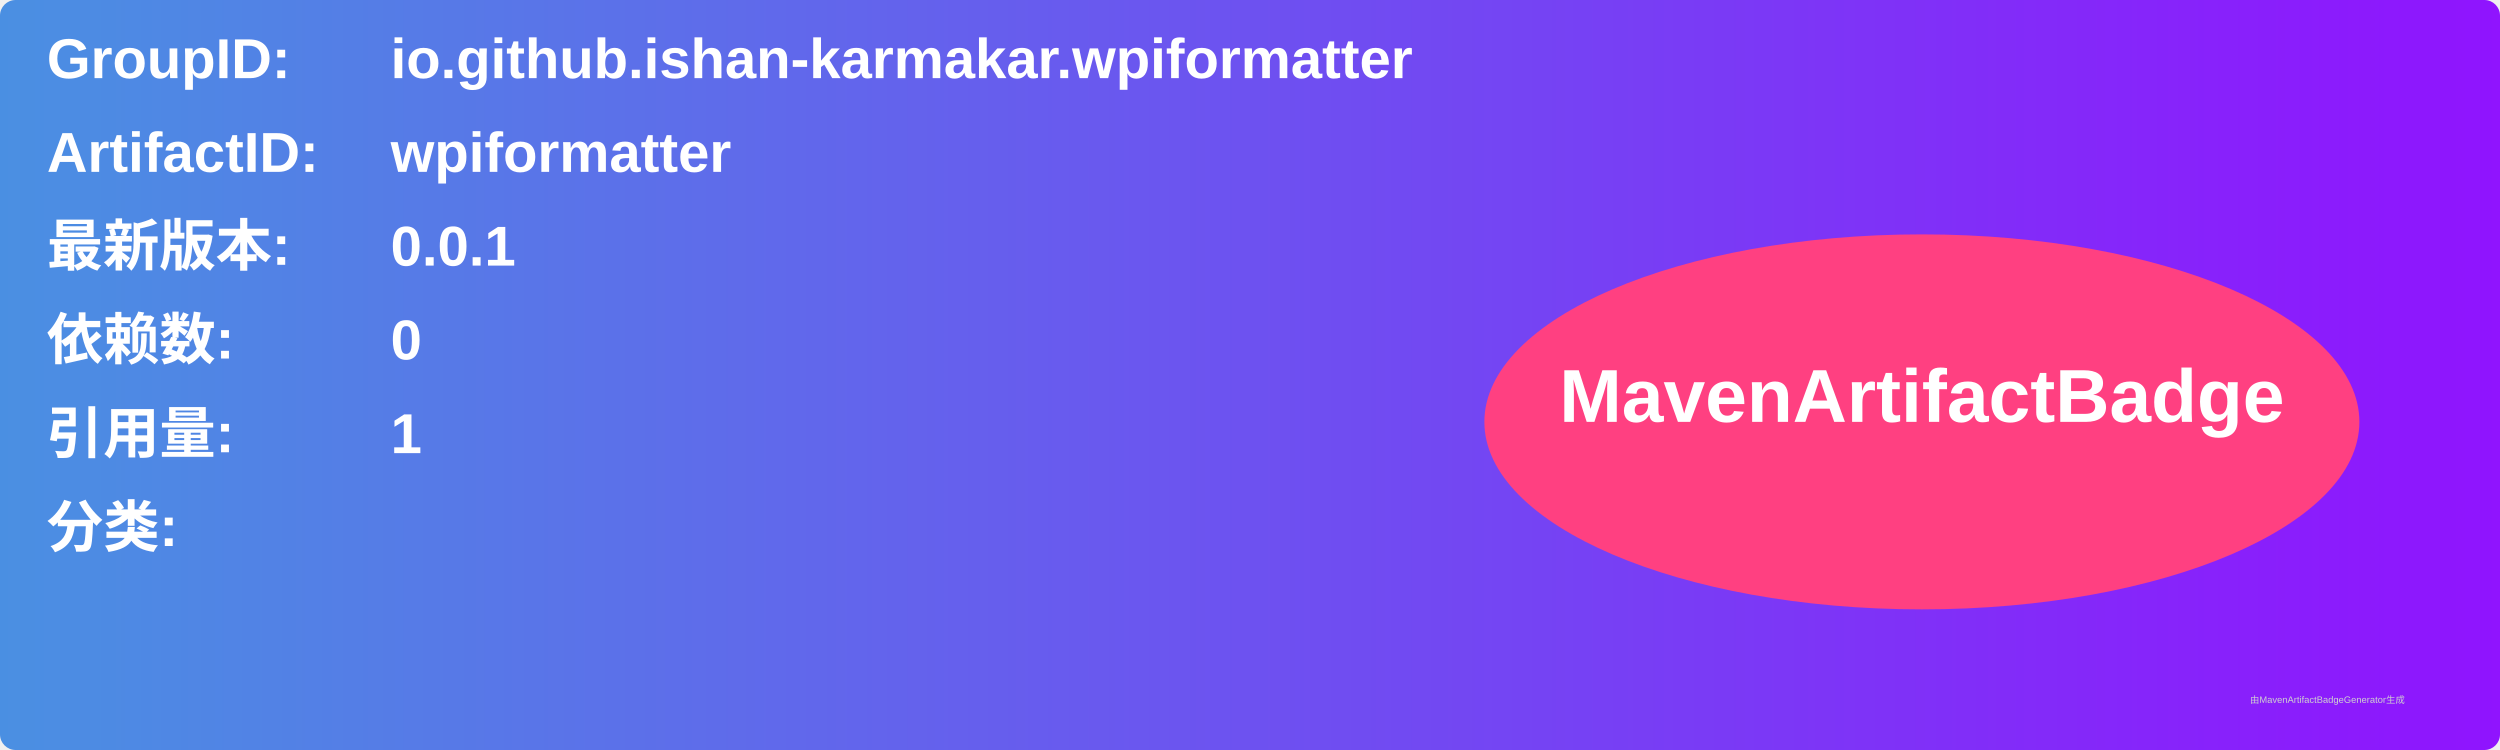
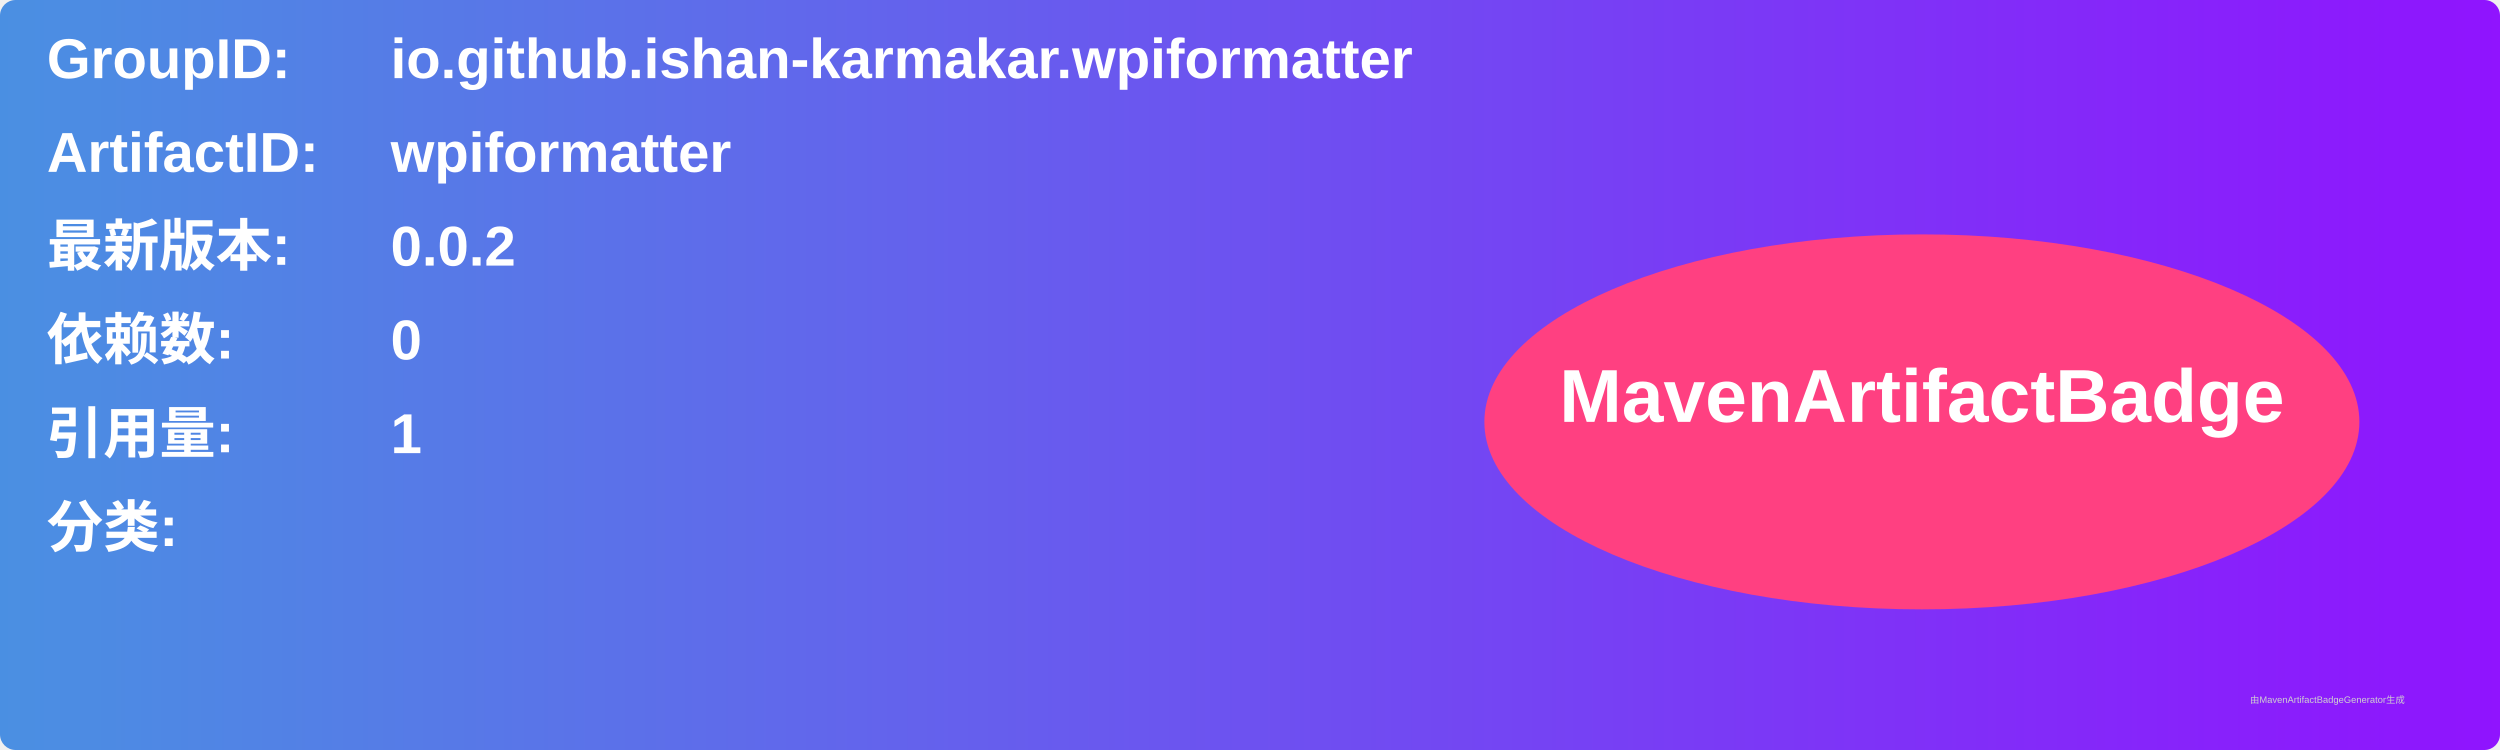
<svg xmlns="http://www.w3.org/2000/svg" width="800" height="240" viewBox="0 0 800 240">
  <linearGradient id="grad" x1="0%" y1="0%" x2="100%" y2="0%">
    <stop offset="0%" stop-color="#4a90e2" />
    <stop offset="100%" stop-color="#9013fe" />
  </linearGradient>
  <rect width="100%" height="100%" rx="5" ry="5" fill="url(#grad)" />
  <g transform="translate(15, 15)">
    <text x="0" y="10" font-family="Arial" font-size="18" fill="white" font-weight="bold" width="260">GroupID:</text>
    <text x="110" y="10" font-family="Arial" font-size="18" fill="white" font-weight="bold" width="460">io.github.ishan-karmakar.wpiformatter</text>
    <text x="0" y="40" font-family="Arial" font-size="18" fill="white" font-weight="bold" width="260">ArtifactID:</text>
    <text x="110" y="40" font-family="Arial" font-size="18" fill="white" font-weight="bold" width="460">wpiformatter</text>
    <text x="0" y="70" font-family="Arial" font-size="18" fill="white" font-weight="bold">最新版本:</text>
    <text x="110" y="70" font-family="Arial" font-size="18" fill="white" font-weight="bold">
-       <tspan font-weight="bold">0.0.1</tspan>
+       <tspan font-weight="bold">0.0.2</tspan>
    </text>
    <text x="0" y="100" font-family="Arial" font-size="18" fill="white" font-weight="bold">依赖数: </text>
    <text x="110" y="100" font-family="Arial" font-size="18" fill="white">
      <tspan font-weight="bold">0</tspan>
    </text>
    <text x="0" y="130" font-family="Arial" font-size="18" fill="white" font-weight="bold">引用量: </text>
    <text x="110" y="130" font-family="Arial" font-size="18" fill="white">
      <tspan font-weight="bold">1</tspan>
    </text>
    <text x="0" y="160" font-family="Arial" font-size="18" fill="white" font-weight="bold">分类:</text>
    <text x="10" y="190" font-family="Arial" font-size="10" fill="white">
      <tspan font-weight="bold" />
    </text>
    <ellipse cx="600" cy="120" rx="140" ry="60" fill="#ff4081" />
    <text x="600" y="120" text-anchor="middle" font-family="Arial" font-size="24" fill="white" font-weight="bold">MavenArtifactBadge</text>
  </g>
  <text x="720" y="225" font-family="Arial" font-size="3" fill="#d0d0d0">由MavenArtifactBadgeGenerator生成</text>
</svg>
